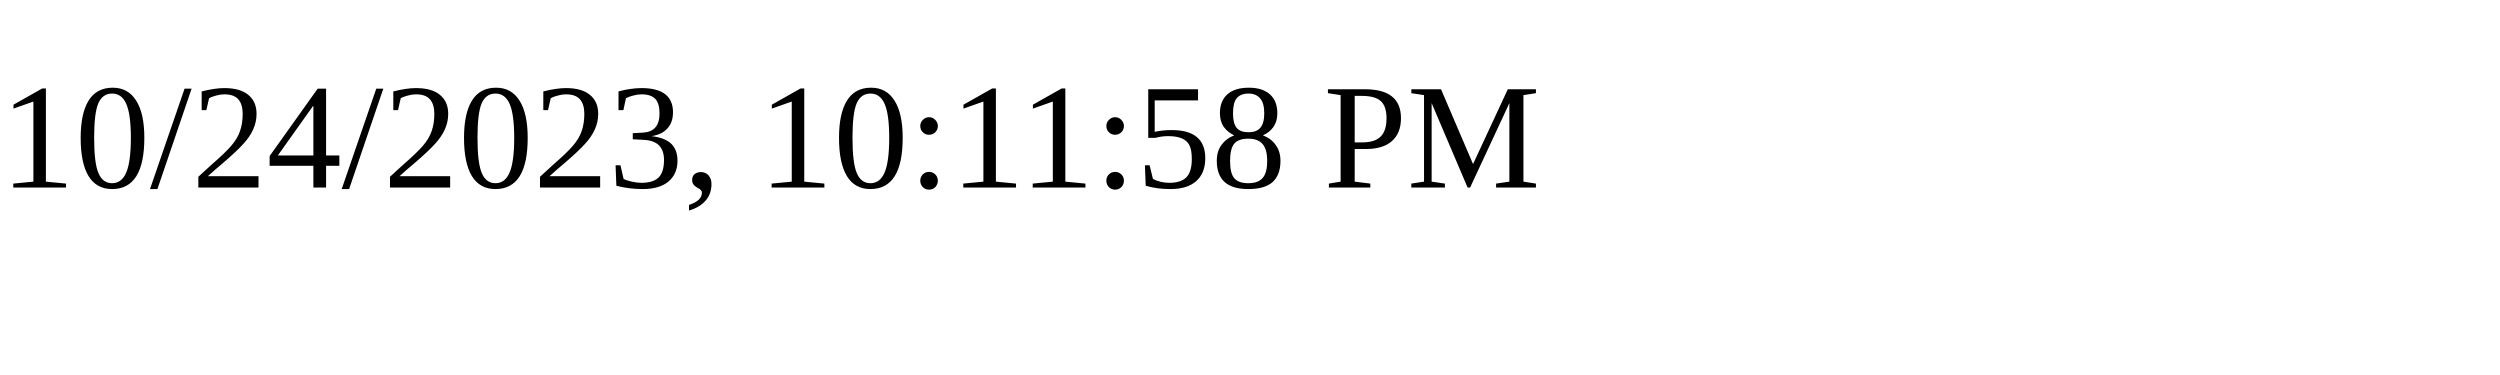
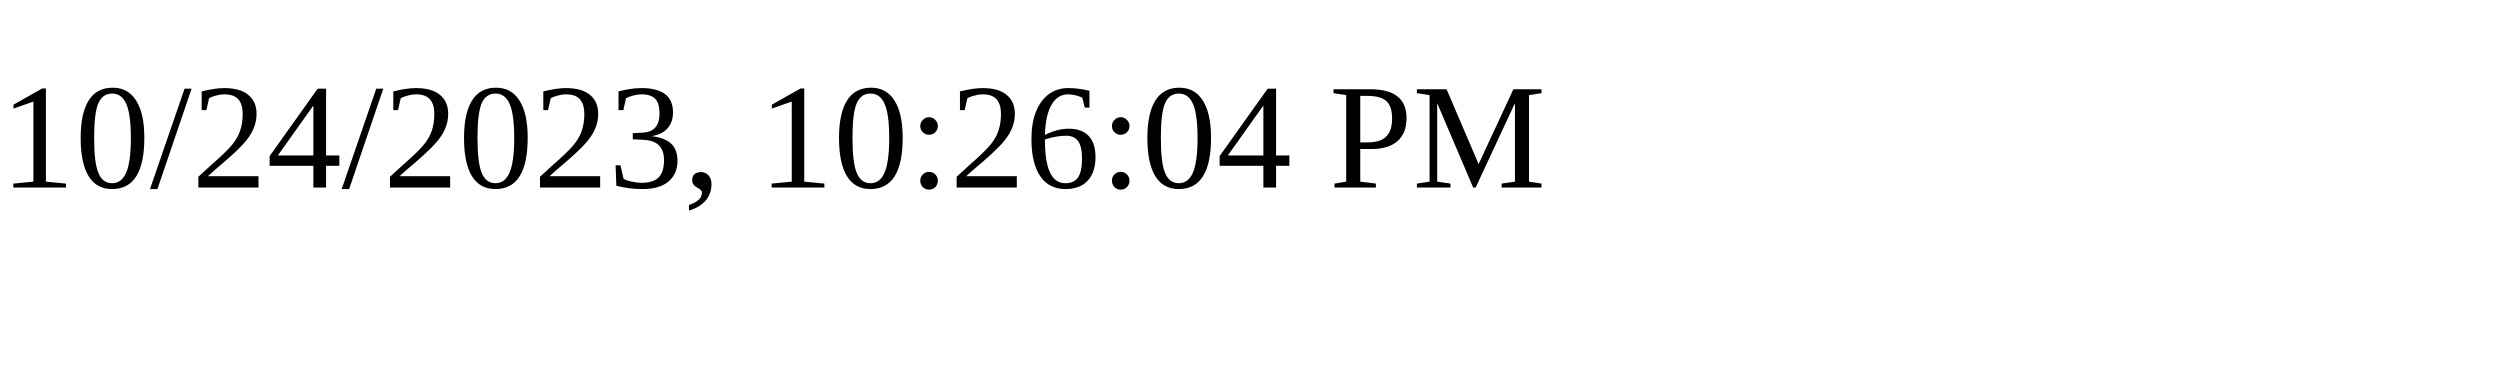
<svg xmlns="http://www.w3.org/2000/svg" height="30" width="200">
-   <text x="0" y="15">10/24/2023, 10:11:58 PM</text>
+   <text x="0" y="15">10/24/2023, 10:26:04 PM</text>
</svg>
